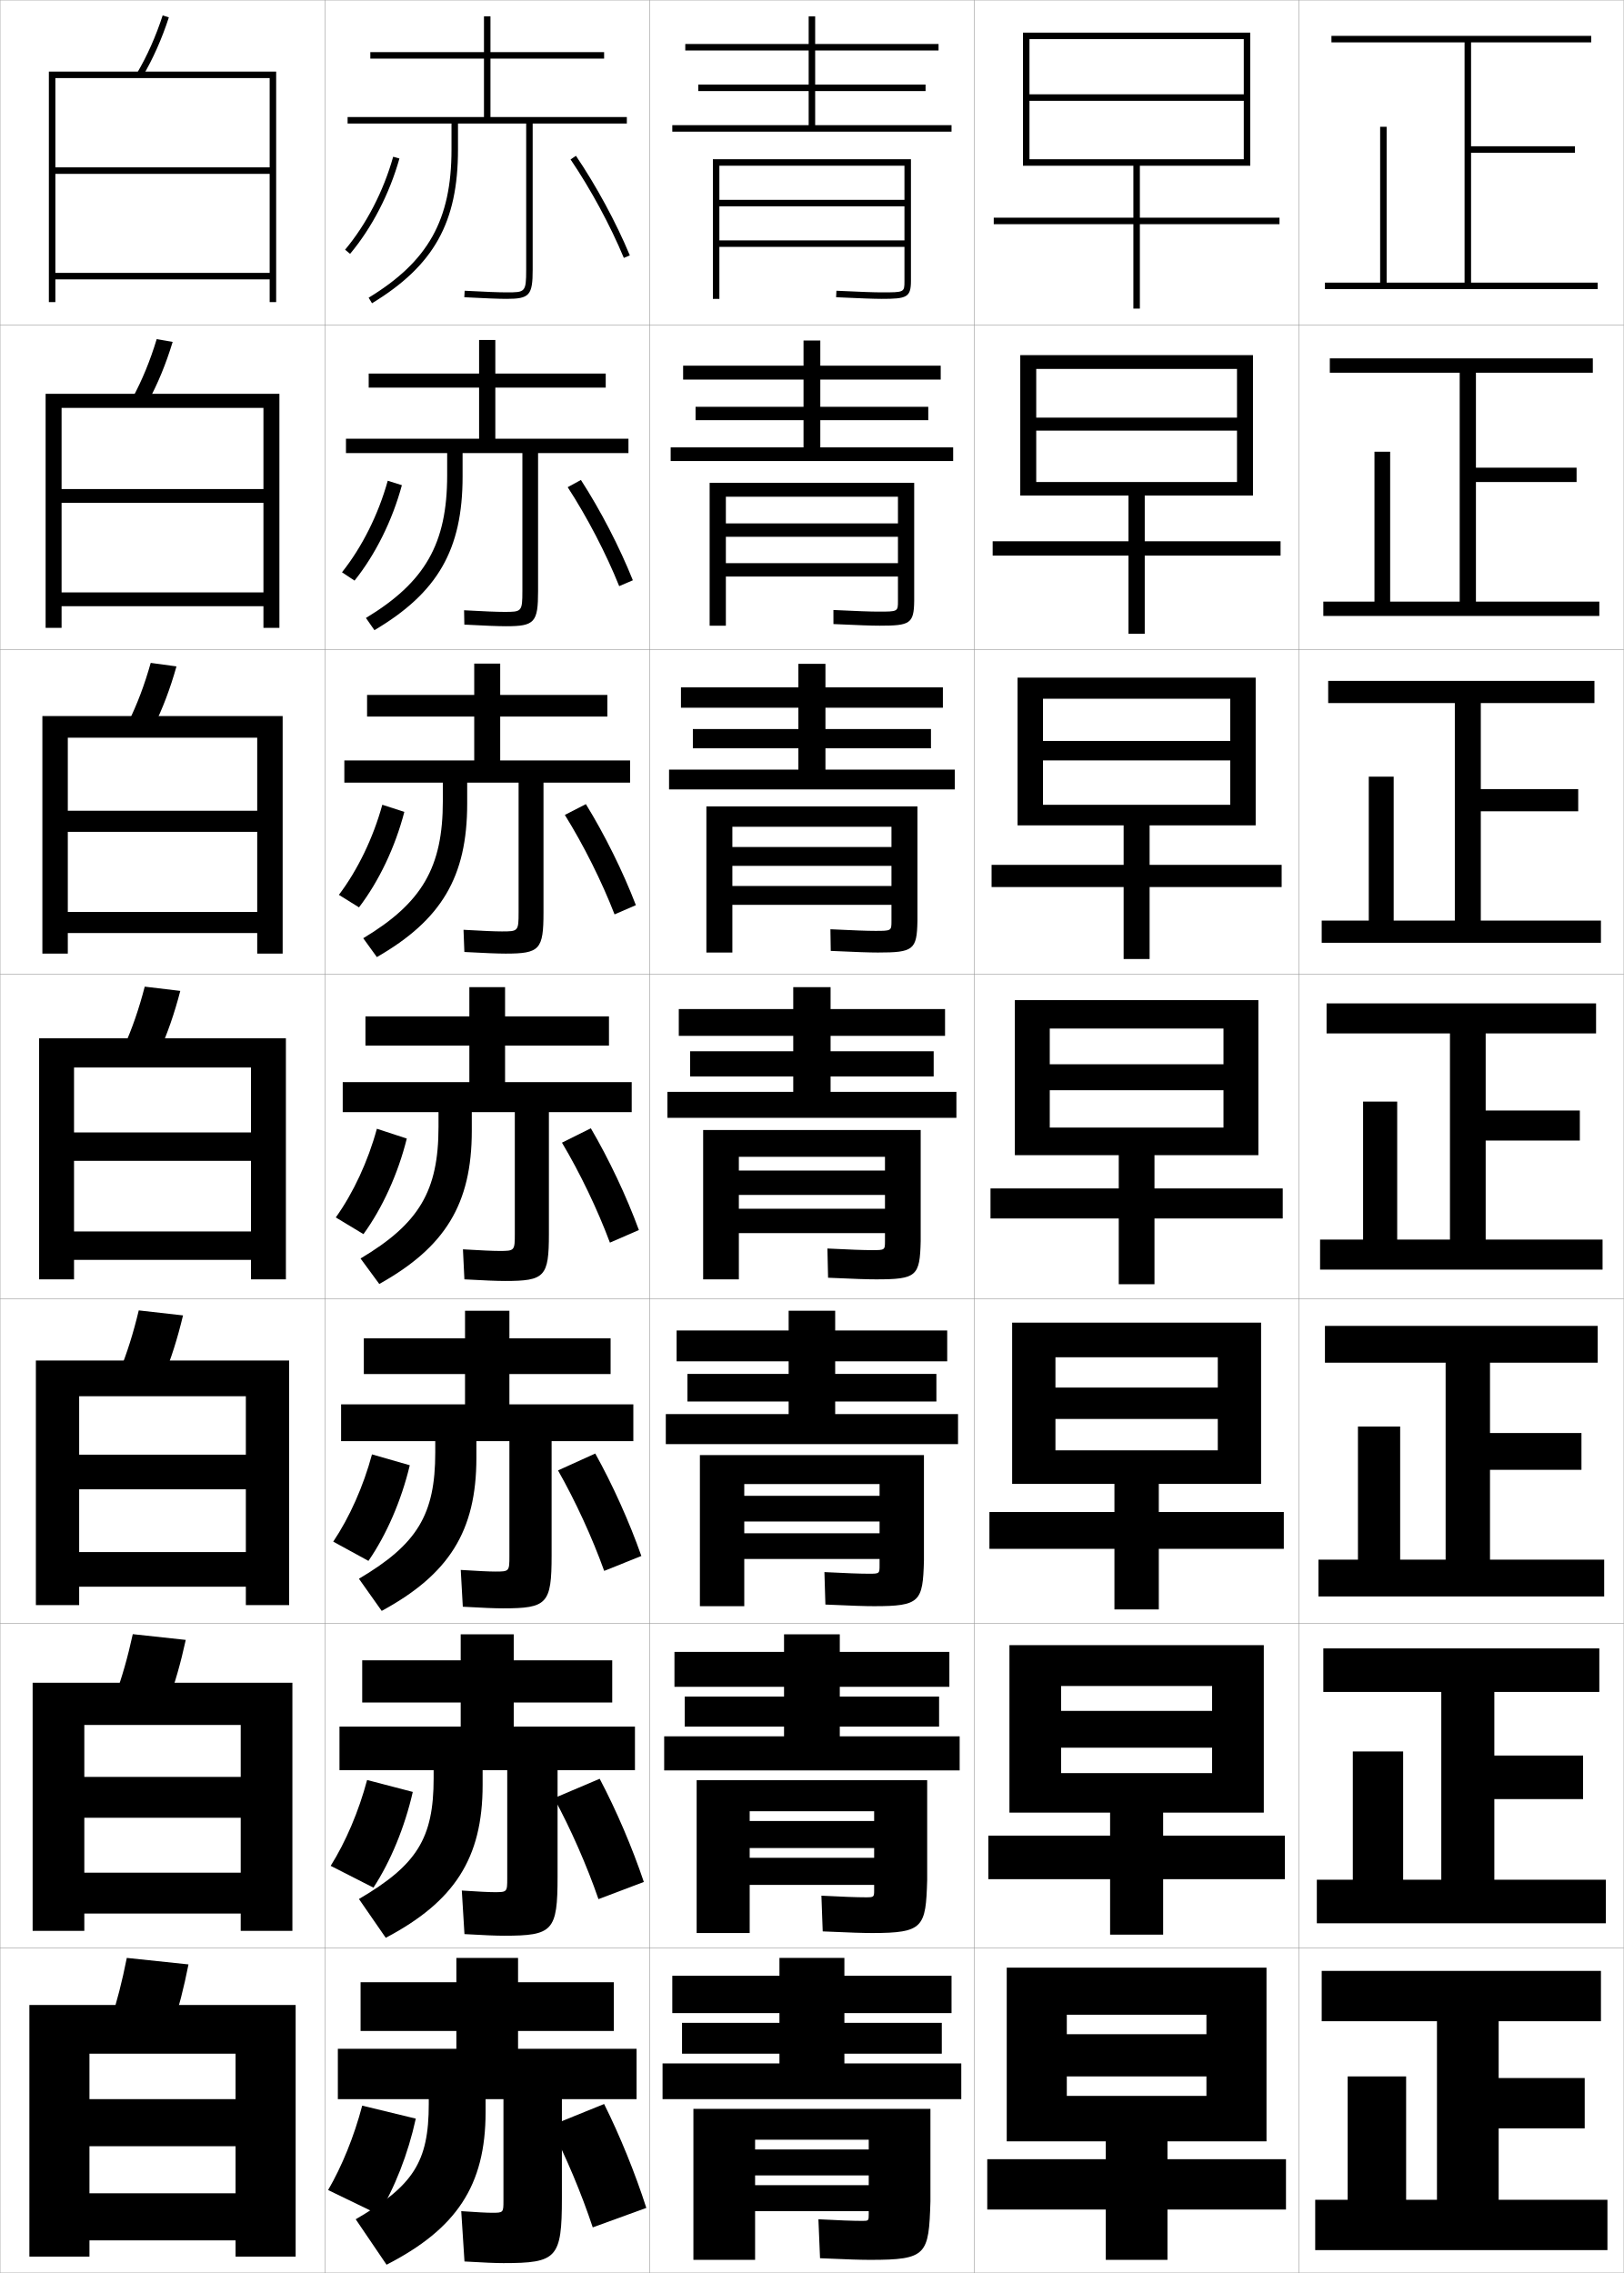
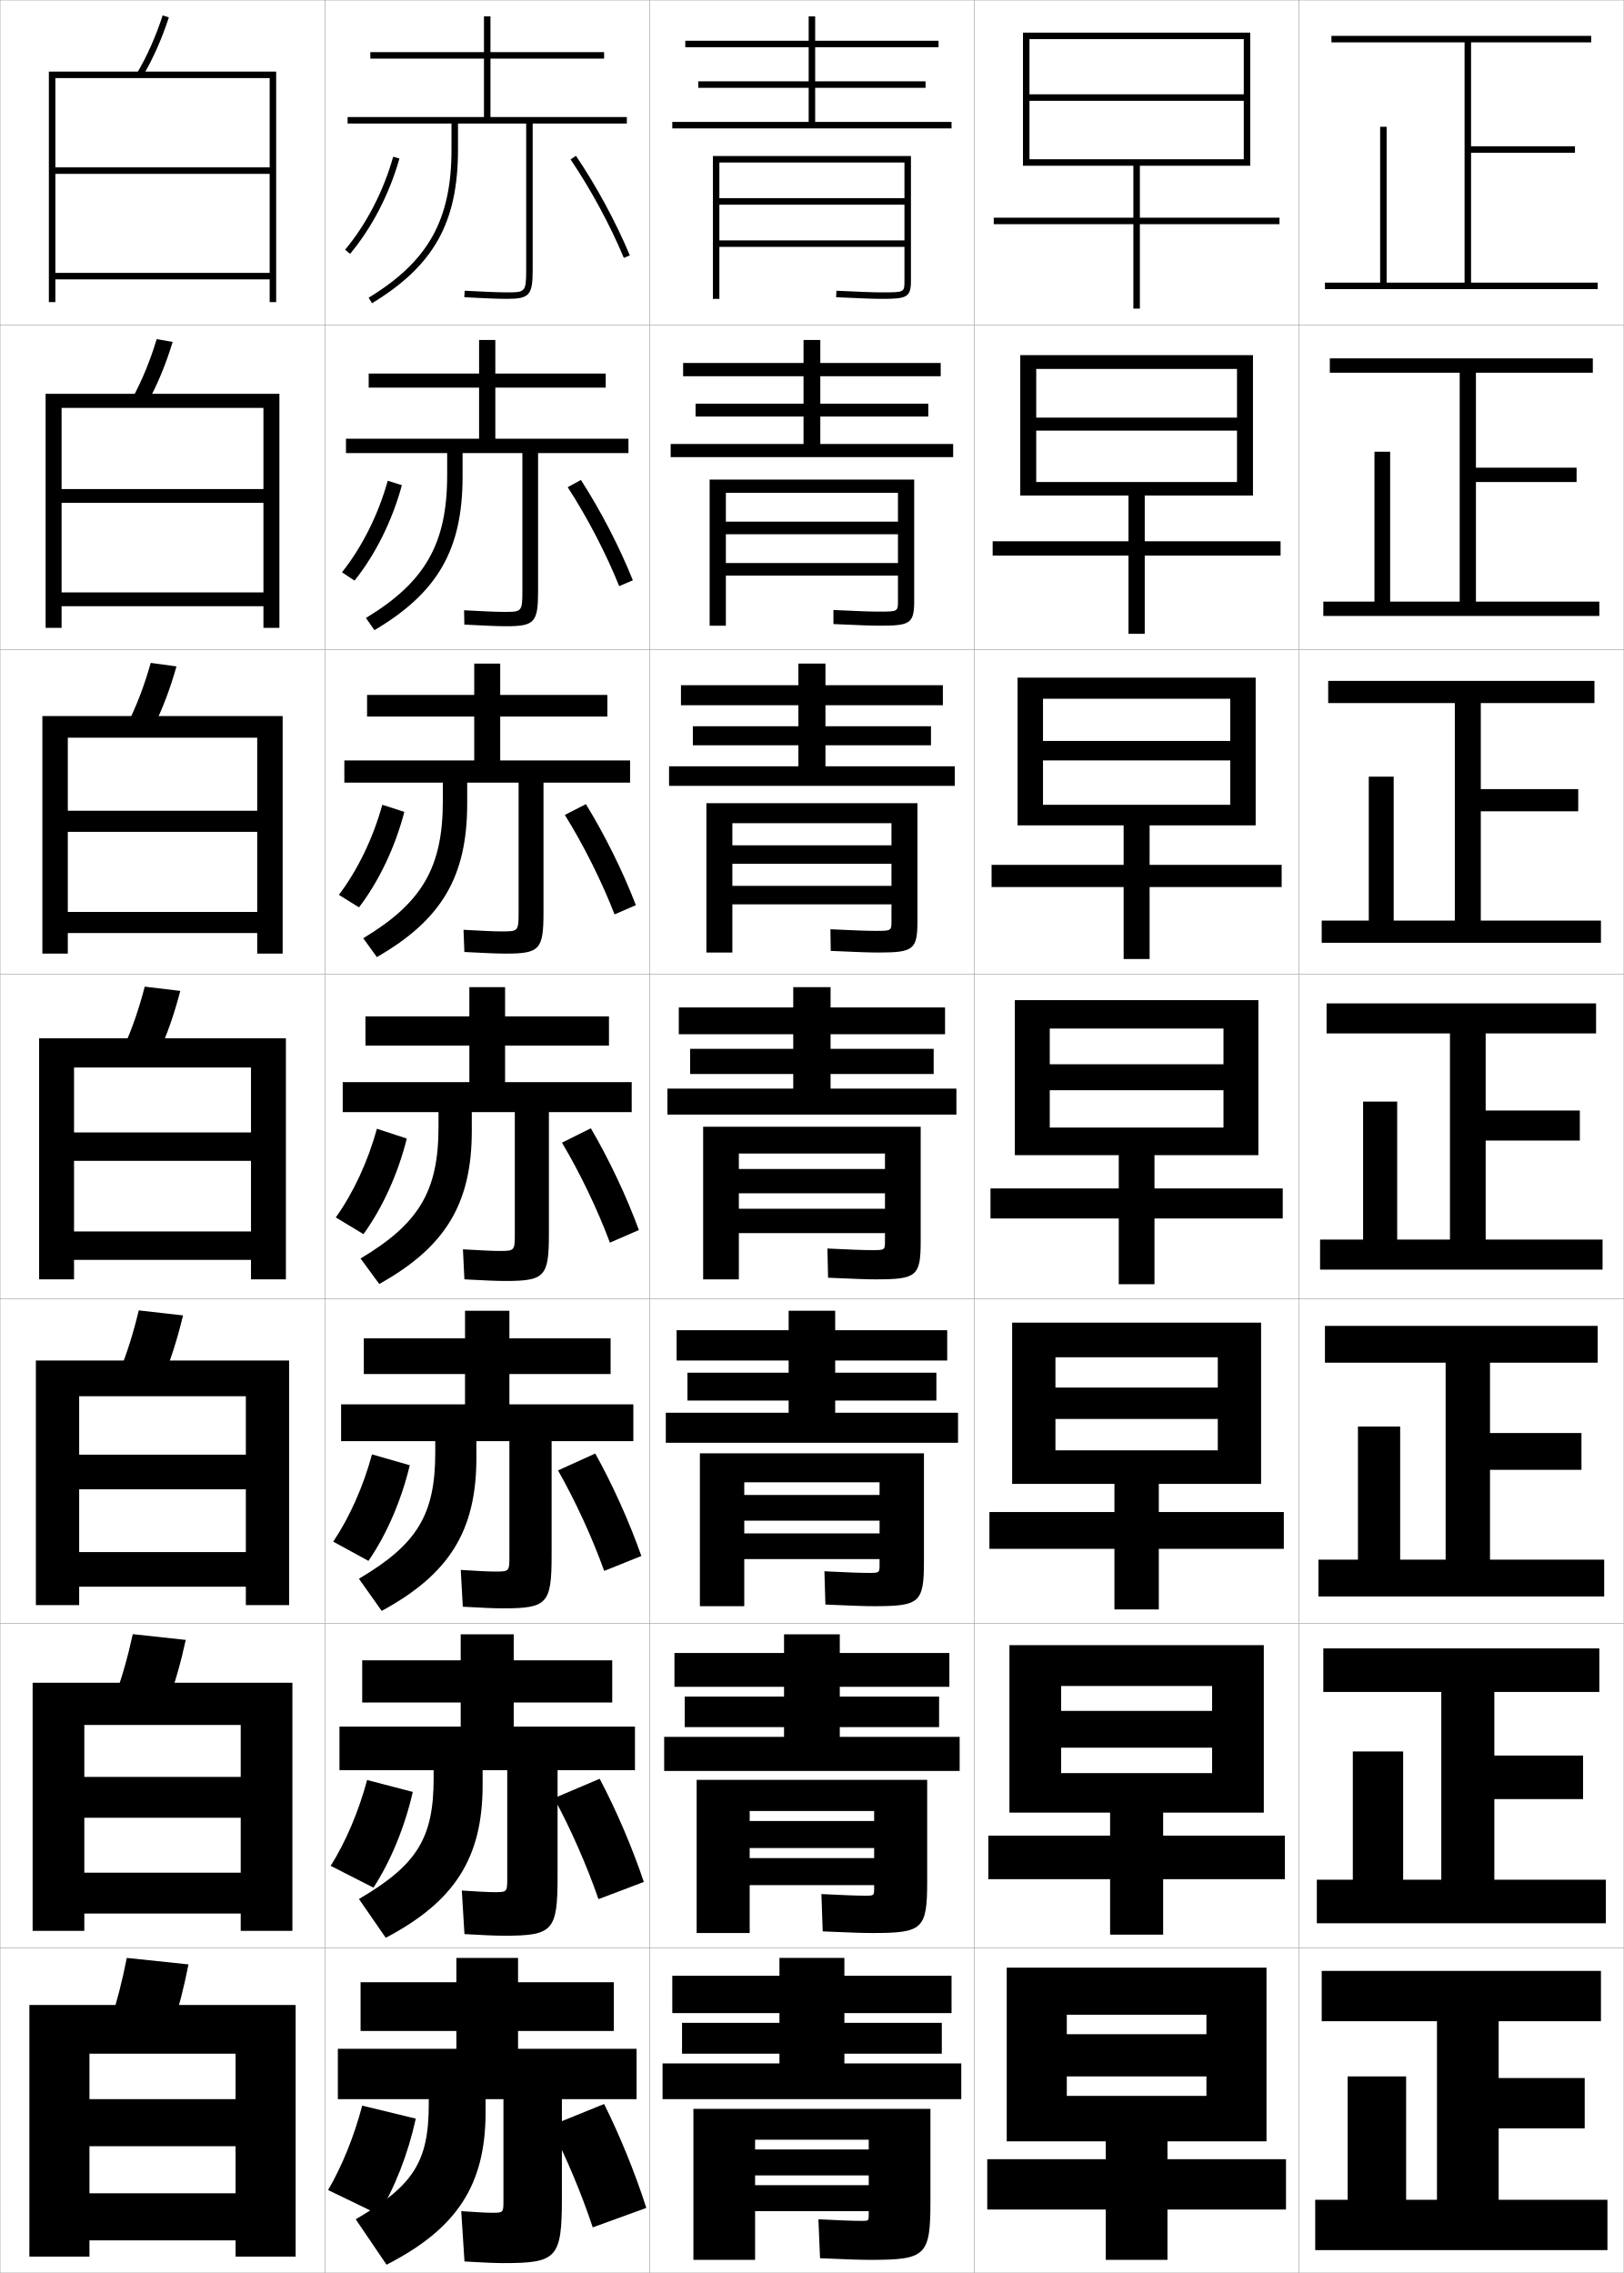
<svg xmlns="http://www.w3.org/2000/svg" width="500.1" height="700.1" viewBox="0 0 500.1 700.1" overflow="visible" enable-background="new 0 0 500.1 700.1" xml:space="preserve">
  <g id="glyphs">
    <g>
      <rect x="100.05" y="0.05" fill="none" stroke="#999999" stroke-width="0.1" width="100" height="100" />
      <rect x="100.05" y="100.05" fill="none" stroke="#999999" stroke-width="0.1" width="100" height="100" />
      <rect x="100.05" y="200.05" fill="none" stroke="#999999" stroke-width="0.1" width="100" height="100" />
      <rect x="100.05" y="300.05" fill="none" stroke="#999999" stroke-width="0.1" width="100" height="100" />
      <rect x="100.05" y="400.05" fill="none" stroke="#999999" stroke-width="0.1" width="100" height="100" />
      <rect x="100.05" y="500.05" fill="none" stroke="#999999" stroke-width="0.1" width="100" height="100" />
      <rect x="100.05" y="600.05" fill="none" stroke="#999999" stroke-width="0.1" width="100" height="100" />
      <rect x="200.05" y="0.05" fill="none" stroke="#999999" stroke-width="0.1" width="100" height="100" />
      <rect x="200.05" y="100.05" fill="none" stroke="#999999" stroke-width="0.1" width="100" height="100" />
      <rect x="200.05" y="200.05" fill="none" stroke="#999999" stroke-width="0.1" width="100" height="100" />
      <rect x="200.05" y="300.05" fill="none" stroke="#999999" stroke-width="0.1" width="100" height="100" />
      <rect x="200.05" y="400.05" fill="none" stroke="#999999" stroke-width="0.1" width="100" height="100" />
      <rect x="200.05" y="500.05" fill="none" stroke="#999999" stroke-width="0.1" width="100" height="100" />
      <rect x="200.05" y="600.05" fill="none" stroke="#999999" stroke-width="0.1" width="100" height="100" />
      <rect x="300.05" y="0.05" fill="none" stroke="#999999" stroke-width="0.1" width="100" height="100" />
      <rect x="300.05" y="100.05" fill="none" stroke="#999999" stroke-width="0.1" width="100" height="100" />
      <rect x="300.05" y="200.05" fill="none" stroke="#999999" stroke-width="0.1" width="100" height="100" />
      <rect x="300.05" y="300.05" fill="none" stroke="#999999" stroke-width="0.1" width="100" height="100" />
      <rect x="300.05" y="400.05" fill="none" stroke="#999999" stroke-width="0.1" width="100" height="100" />
      <rect x="300.05" y="500.05" fill="none" stroke="#999999" stroke-width="0.1" width="100" height="100" />
      <rect x="300.05" y="600.05" fill="none" stroke="#999999" stroke-width="0.1" width="100" height="100" />
      <rect x="400.05" y="0.05" fill="none" stroke="#999999" stroke-width="0.1" width="100" height="100" />
      <rect x="400.05" y="100.05" fill="none" stroke="#999999" stroke-width="0.1" width="100" height="100" />
      <rect x="400.05" y="200.05" fill="none" stroke="#999999" stroke-width="0.1" width="100" height="100" />
      <rect x="400.05" y="300.05" fill="none" stroke="#999999" stroke-width="0.1" width="100" height="100" />
      <rect x="400.05" y="400.05" fill="none" stroke="#999999" stroke-width="0.1" width="100" height="100" />
      <rect x="400.05" y="500.05" fill="none" stroke="#999999" stroke-width="0.1" width="100" height="100" />
      <rect x="400.05" y="600.05" fill="none" stroke="#999999" stroke-width="0.1" width="100" height="100" />
      <rect x="0.05" y="0.05" fill="none" stroke="#999999" stroke-width="0.1" width="100" height="100" />
      <rect x="0.05" y="100.05" fill="none" stroke="#999999" stroke-width="0.1" width="100" height="100" />
      <rect x="0.05" y="200.05" fill="none" stroke="#999999" stroke-width="0.1" width="100" height="100" />
      <rect x="0.05" y="300.05" fill="none" stroke="#999999" stroke-width="0.1" width="100" height="100" />
      <rect x="0.05" y="400.05" fill="none" stroke="#999999" stroke-width="0.1" width="100" height="100" />
      <rect x="0.05" y="500.05" fill="none" stroke="#999999" stroke-width="0.1" width="100" height="100" />
      <rect x="0.05" y="600.05" fill="none" stroke="#999999" stroke-width="0.1" width="100" height="100" />
    </g>
    <g>
      <polygon points="453.05,87.05 453.05,47.05 485.05,47.05 485.05,45.05       453.05,45.05 453.05,13.05 490.05,13.05 490.05,11.05 410.05,11.05       410.05,13.05 451.05,13.05 451.05,87.05 427.05,87.05 427.05,39.05       425.05,39.05 425.05,87.05 408.05,87.05 408.05,89.05 492.05,89.05       492.05,87.05 " />
      <polygon points="409.55,110.383 409.55,114.799 449.55,114.799 449.55,185.3       428.133,185.3 428.133,139.133 423.3,139.133 423.3,185.3 407.55,185.3       407.55,189.716 492.55,189.716 492.55,185.3 454.55,185.3 454.55,148.466       485.55,148.466 485.55,144.049 454.55,144.049 454.55,114.799 490.55,114.799       490.55,110.383 " />
      <polygon points="409.05,209.717 409.05,216.55 448.05,216.55 448.05,283.55       429.217,283.55 429.217,239.216 421.55,239.216 421.55,283.55 407.05,283.55       407.05,290.383 493.05,290.383 493.05,283.55 456.05,283.55 456.05,249.883       486.05,249.883 486.05,243.05 456.05,243.05 456.05,216.55 491.05,216.55       491.05,209.717 " />
      <polygon points="408.55,309.05 408.55,318.3 446.55,318.3 446.55,381.8       430.3,381.8 430.3,339.3 419.8,339.3 419.8,381.8 406.55,381.8       406.55,391.05 493.55,391.05 493.55,381.8 457.55,381.8 457.55,351.3       486.55,351.3 486.55,342.05 457.55,342.05 457.55,318.3 491.55,318.3       491.55,309.05 " />
      <polygon points="408.05,408.383 408.05,419.716 445.217,419.716 445.217,480.383       431.216,480.383 431.216,439.383 418.216,439.383 418.216,480.383 406.05,480.383       406.05,491.716 494.05,491.716 494.05,480.383 458.883,480.383 458.883,452.716       487.05,452.716 487.05,441.383 458.883,441.383 458.883,419.716 492.05,419.716       492.05,408.383 " />
      <polygon points="407.55,507.717 407.55,521.133 443.883,521.133 443.883,578.967       432.133,578.967 432.133,539.467 416.633,539.467 416.633,578.967 405.55,578.967       405.55,592.383 494.55,592.383 494.55,578.967 460.217,578.967 460.217,554.133       487.55,554.133 487.55,540.717 460.217,540.717 460.217,521.133 492.55,521.133       492.55,507.717 " />
      <polygon points="461.55,677.55 461.55,655.55 488.05,655.55 488.05,640.05       461.55,640.05 461.55,622.55 493.05,622.55 493.05,607.05 407.05,607.05       407.05,622.55 442.55,622.55 442.55,677.55 433.05,677.55 433.05,639.55       415.05,639.55 415.05,677.55 405.05,677.55 405.05,693.05 495.05,693.05       495.05,677.55 " />
    </g>
    <g>
      <polygon points="349.05,51.05 349.05,67.05 306.05,67.05 306.05,69.05       349.05,69.05 349.05,95.05 351.05,95.05 351.05,69.05 394.05,69.05       394.05,67.05 351.05,67.05 351.05,51.05 385.05,51.05 385.05,10.05       315.05,10.05 315.05,51.05 317.05,51.05 317.05,12.05 383.05,12.05       383.05,29.05 317.05,29.05 317.05,31.05 383.05,31.05 383.05,49.05       317.05,49.05 317.05,51.05 " />
      <polygon points="314.216,109.383 314.216,152.633 319.133,152.633 319.133,113.633       380.966,113.633 380.966,128.633 319.133,128.633 319.133,132.633 380.966,132.633       380.966,148.466 319.133,148.466 319.133,152.633 347.55,152.633 347.55,166.716       305.716,166.716 305.716,171.133 347.55,171.133 347.55,195.216 352.55,195.216       352.55,171.133 394.383,171.133 394.383,166.716 352.55,166.716 352.55,152.633       385.883,152.633 385.883,109.383 " />
      <polygon points="313.383,208.716 313.383,254.216 321.217,254.216 321.217,215.216       378.883,215.216 378.883,228.217 321.217,228.217 321.217,234.216 378.883,234.216       378.883,247.883 321.217,247.883 321.217,254.216 346.05,254.216 346.05,266.383       305.383,266.383 305.383,273.216 346.05,273.216 346.05,295.383 354.05,295.383       354.05,273.216 394.717,273.216 394.717,266.383 354.05,266.383 354.05,254.216       386.717,254.216 386.717,208.716 " />
      <polygon points="312.55,308.05 312.55,355.8 323.3,355.8 323.3,316.8       376.8,316.8 376.8,327.8 323.3,327.8 323.3,335.8 376.8,335.8       376.8,347.3 323.3,347.3 323.3,355.8 344.55,355.8 344.55,366.05       305.05,366.05 305.05,375.3 344.55,375.3 344.55,395.55 355.55,395.55       355.55,375.3 395.05,375.3 395.05,366.05 355.55,366.05 355.55,355.8       387.55,355.8 387.55,308.05 " />
      <polygon points="311.716,407.383 311.716,457.05 325.05,457.05 325.05,418.05       375.05,418.05 375.05,427.383 325.05,427.383 325.05,437.05 375.05,437.05       375.05,446.716 325.05,446.716 325.05,457.05 343.217,457.05 343.217,465.716       304.716,465.716 304.716,477.05 343.217,477.05 343.217,495.716 356.883,495.716       356.883,477.05 395.383,477.05 395.383,465.716 356.883,465.716 356.883,457.05       388.383,457.05 388.383,407.383 " />
      <polygon points="310.883,506.717 310.883,558.3 326.8,558.3 326.8,519.3       373.3,519.3 373.3,526.967 326.8,526.967 326.8,538.3 373.3,538.3       373.3,546.133 326.8,546.133 326.8,558.3 341.883,558.3 341.883,565.383       304.383,565.383 304.383,578.8 341.883,578.8 341.883,595.883 358.217,595.883       358.217,578.8 395.717,578.8 395.717,565.383 358.217,565.383 358.217,558.3       389.217,558.3 389.217,506.717 " />
      <polygon points="340.55,659.55 340.55,665.05 304.05,665.05 304.05,680.55       340.55,680.55 340.55,696.05 359.55,696.05 359.55,680.55 396.05,680.55       396.05,665.05 359.55,665.05 359.55,659.55 390.05,659.55 390.05,606.05       310.05,606.05 310.05,659.55 328.55,659.55 328.55,620.55 371.55,620.55       371.55,626.55 328.55,626.55 328.55,639.55 371.55,639.55 371.55,645.55       328.55,645.55 328.55,659.55 " />
    </g>
-     <polygon points="251.05,38.55 251.05,28.05 285.05,28.05 285.05,26.05      251.05,26.05 251.05,15.55 289.05,15.55 289.05,13.55 251.05,13.55      251.05,5.05 249.05,5.05 249.05,13.55 211.05,13.55 211.05,15.55      249.05,15.55 249.05,26.05 215.05,26.05 215.05,28.05 249.05,28.05      249.05,38.55 207.05,38.55 207.05,40.55 293.05,40.55 293.05,38.55 " />
-     <g>
-       <polygon points="210.383,112.633 210.383,116.916 247.466,116.916 247.466,125.299       214.216,125.299 214.216,129.417 247.466,129.417 247.466,137.799 206.549,137.799       206.549,142 293.55,142 293.55,137.799 252.633,137.799 252.633,129.417       285.883,129.417 285.883,125.299 252.633,125.299 252.633,116.916 289.717,116.916       289.717,112.633 252.633,112.633 252.633,104.882 247.466,104.882 247.466,112.633 " />
-       <polygon points="209.716,211.716 209.716,217.983 245.883,217.983 245.883,224.55       213.383,224.55 213.383,230.483 245.883,230.483 245.883,237.05 206.05,237.05       206.05,243.149 294.05,243.149 294.05,237.05 254.216,237.05 254.216,230.483       286.716,230.483 286.716,224.55 254.216,224.55 254.216,217.983 290.384,217.983       290.384,211.716 254.216,211.716 254.216,204.466 245.883,204.466 245.883,211.716 " />
-       <polygon points="255.8,336.3 255.8,331.55 287.55,331.55 287.55,323.8       255.8,323.8 255.8,319.05 291.05,319.05 291.05,310.8 255.8,310.8       255.8,304.05 244.3,304.05 244.3,310.8 209.05,310.8 209.05,319.05       244.3,319.05 244.3,323.8 212.55,323.8 212.55,331.55 244.3,331.55       244.3,336.3 205.55,336.3 205.55,344.3 294.55,344.3 294.55,336.3 " />
-       <polygon points="208.383,409.8 208.383,419.3 242.883,419.3 242.883,423.175       211.717,423.175 211.717,431.675 242.883,431.675 242.883,435.55 205.05,435.55       205.05,444.8 295.05,444.8 295.05,435.55 257.216,435.55 257.216,431.675       288.384,431.675 288.384,423.175 257.216,423.175 257.216,419.3 291.716,419.3       291.716,409.8 257.216,409.8 257.216,403.716 242.883,403.716 242.883,409.8 " />
-       <polygon points="207.716,508.8 207.716,519.55 241.466,519.55 241.466,522.55       210.883,522.55 210.883,531.8 241.466,531.8 241.466,534.8 204.55,534.8       204.55,545.3 295.55,545.3 295.55,534.8 258.633,534.8 258.633,531.8       289.217,531.8 289.217,522.55 258.633,522.55 258.633,519.55 292.383,519.55       292.383,508.8 258.633,508.8 258.633,503.383 241.466,503.383 241.466,508.8 " />
-     </g>
-     <polygon points="260.05,635.55 260.05,632.55 290.05,632.55 290.05,623.05      260.05,623.05 260.05,620.05 293.05,620.05 293.05,608.55 260.05,608.55      260.05,603.05 240.05,603.05 240.05,608.55 207.05,608.55 207.05,620.05      240.05,620.05 240.05,623.05 210.05,623.05 210.05,632.55 240.05,632.55      240.05,635.55 204.05,635.55 204.05,646.55 296.05,646.55 296.05,635.55 " />
-     <path d="M278.55,61.55h-57v2h57v10.5h-57v2h57v10.46c0,3.54,0,3.54-7,3.54     c-2.363,0-6.275-0.14-13.953-0.499l-0.094,1.998     c7.711,0.36,11.649,0.501,14.047,0.501c7.64,0,9-0.41,9-5.54V49.05h-61v43h2v-41h57     V61.55z" />
-     <g>
-       <path d="M218.549,148.716v44h5V153h53v8.216h-53v4.117h53v8.132h-53v4.118h53      v7.517c0,3.276-0.009,3.283-6,3.283c-2.42,0-6.457-0.145-13.878-0.499      l0.006,4.332c7.925,0.366,11.819,0.5,14.288,0.5      c9.273,0,10.5-0.605,10.584-7.616v-36.384H218.549z" />
-       <path d="M217.55,248.383v45h8v-38.733h49v6.233h-49v5.809h49v6.191h-49v5.809h49v4.999      c0,3.013-0.018,3.026-5,3.026c-2.477,0-6.638-0.149-13.803-0.5l0.105,6.666      c8.139,0.371,11.99,0.5,14.53,0.5c10.906,0,12-0.801,12.167-9.692v-35.308H217.55z" />
-       <path d="M216.55,348.05v46h11v-37.75h45v4.25h-45v7.5h45v4.25h-45v7.5h45v2.48      c0,2.75-0.026,2.77-4,2.77c-2.533,0-6.818-0.154-13.727-0.5l0.203,9      c8.354,0.377,12.162,0.5,14.773,0.5c12.539,0,13.5-0.996,13.75-11.77v-34.23H216.55z" />
-       <path d="M215.55,448.175v46.541h13.667v-37.624h41.667v3.625h-41.667v7.917h41.667v3.625      h-41.667v7.917h41.667v2.028c0,2.486-0.035,2.512-3.334,2.512      c-2.59,0-6.999-0.158-13.65-0.5l0.301,10c8.57,0.384,12.334,0.5,15.016,0.5      c14.172,0,15-1.396,15.334-14.051v-32.49H215.55z" />
-       <path d="M214.55,548.3v47.083h16.333v-37.499h38.333v3h-38.333v8.334h38.333v3      h-38.333v8.334h38.333v1.575c0,2.224-0.042,2.256-2.667,2.256      c-2.646,0-7.18-0.164-13.575-0.5l0.4,11c8.784,0.39,12.505,0.5,15.258,0.5      c15.805,0,16.5-1.798,16.917-16.334v-30.749H214.55z" />
-     </g>
-     <path d="M267.55,682.05c0,1.961-0.05,2-2,2c-2.702,0-7.36-0.169-13.5-0.5l0.5,12     c8.998,0.396,12.676,0.5,15.5,0.5c17.438,0,18-1.583,18.5-18v-28.5h-73v46.5h19v-37h35v3h-35v8h35v3h-35v8h35     V682.05z" />
    <g>
      <path d="M162.05,38.05v45c0,7-0.339,7-6,7c-2.391,0-6.626-0.163-12.947-0.499      l-0.105,1.998c6.356,0.337,10.626,0.501,13.053,0.501c7.028,0,8-1.094,8-9v-45h29v-2h-42      v-18h35v-2h-35v-11h-2v11h-35v2h35v18h-42v2h32v8c0,21.666-7.155,34.464-25.52,45.646l1.039,1.709      c19.057-11.604,26.48-24.88,26.48-47.354v-8H162.05z" />
      <path d="M113.549,115.049v4.333h34v15.75h-41v4.417h31.167v6.833      c0,21.043-6.763,32.919-25.017,43.955l2.616,3.758      c19.458-11.506,27.15-24.791,27.15-47.296v-7.25h18.417v42.467      c0,6.435-0.241,6.45-5.583,6.45c-2.271,0-6.3-0.163-12.373-0.499l0.079,4.415      c6.275,0.339,10.464,0.501,12.877,0.501c8.766,0,9.833-1.162,9.833-10.833v-42.5      h27.833v-4.417h-41v-15.75h34v-4.333h-34v-10.333h-5v10.333H113.549z" />
      <path d="M113.05,214.05v6.667h33v13.5h-40v6.833h30.333v5.667      c0,20.419-6.371,31.374-24.513,42.264l4.193,5.807      c19.86-11.408,27.82-24.702,27.82-47.237v-6.5h15.833v39.934      c0,5.87-0.144,5.9-5.167,5.9c-2.152,0-5.976-0.164-11.798-0.5l0.263,6.833      c6.192,0.341,10.302,0.5,12.702,0.5c10.504,0,11.667-1.229,11.667-12.667v-40h26.667      v-6.833h-40v-13.5h33v-6.667h-33v-9.667h-8v9.667H113.05z" />
      <path d="M112.55,313.05v9h32v11.25h-39v9.25h29.5v4.5c0,19.796-5.979,29.828-24.01,40.572      l5.77,7.855c20.262-11.31,28.49-24.613,28.49-47.178v-5.75h13.25v37.4      c0,5.305-0.047,5.35-4.75,5.35c-2.033,0-5.65-0.163-11.224-0.5l0.447,9.25      c6.11,0.344,10.14,0.5,12.526,0.5c12.242,0,13.5-1.297,13.5-14.5v-37.5h25.5v-9.25h-39v-11.25h32v-9h-32      v-9h-11v9H112.55z" />
    </g>
    <path d="M112.049,412.216v11h31.167v9.334h-38.167v11.333h29v3.5     c0,19.173-5.585,28.283-23.506,38.882l7.013,9.903     c20.664-11.211,29.161-24.523,29.161-47.118v-5.167h10.167V479.25     c0,4.756-0.048,4.8-4.333,4.8c-1.914,0-5.325-0.163-10.649-0.5l0.631,11.333     c6.029,0.347,9.978,0.5,12.351,0.5c13.647,0,15-1.366,15-16.333v-35.167h25.167v-11.333     h-38.167v-9.334h31.167v-11h-31.167v-8.5h-13.667v8.5H112.049z" />
    <path d="M111.55,511.383v13h30.333v7.417h-37.333v13.417h29v2.5     c0,18.549-5.193,26.738-23.003,37.19l8.257,11.952     c21.065-11.113,29.83-24.435,29.83-47.06v-4.583h7.583v33.334     c0,4.207-0.05,4.249-3.917,4.249c-1.794,0-4.999-0.163-10.075-0.5l0.816,13.417     c5.946,0.348,9.815,0.5,12.176,0.5c15.052,0,16.5-1.436,16.5-18.167v-32.833h23.833     v-13.417h-37.333v-7.417h30.333v-13h-30.333v-8h-16.333v8H111.55z" />
    <path d="M132.05,646.55v1.5c0,17.926-4.801,25.193-22.5,35.5l9.5,14     c21.467-11.015,30.5-24.345,30.5-47v-4h5.5v31.301c0,3.659-0.052,3.699-3.5,3.699     c-1.675,0-4.674-0.163-9.5-0.5l1,15.5c5.864,0.351,9.652,0.5,12,0.5c16.458,0,18-1.505,18-20     v-30.5h23v-15.5h-36.5v-5.5h29.5v-15h-29.5v-7.5h-19v7.5h-29.5v15h29.5v5.5h-36.5v15.5H132.05z" />
    <g>
      <path d="M106.282,76.908l1.535,1.283c6.747-8.076,12.144-18.508,15.195-29.371      l-1.926-0.541C118.11,58.877,112.853,69.045,106.282,76.908z" />
      <path d="M105.327,176.265l3.862,2.569c6.448-8.064,11.646-18.536,14.58-29.393      l-4.355-1.367C116.521,158.481,111.506,168.505,105.327,176.265z" />
      <path d="M104.372,275.622l6.19,3.855c6.149-8.053,11.147-18.565,13.964-29.414      l-6.784-2.193C114.932,258.086,110.16,267.966,104.372,275.622z" />
      <path d="M116.068,347.665c-2.726,10.025-7.255,19.762-12.652,27.314l8.518,5.141      c5.851-8.041,10.648-18.594,13.348-29.436L116.068,347.665z" />
      <path d="M114.562,447.96c-2.642,9.835-6.928,19.427-11.935,26.876l10.845,5.928      c5.552-8.03,10.15-18.623,12.731-29.458L114.562,447.96z" />
      <path d="M113.056,548.255c-2.559,9.646-6.603,19.093-11.217,26.438l13.172,6.713      c5.253-8.019,9.652-18.65,12.116-29.479L113.056,548.255z" />
      <path d="M116.55,682.05c4.954-8.008,9.153-18.68,11.5-29.5l-16.5-4      c-2.475,9.455-6.276,18.759-10.5,26L116.55,682.05z" />
    </g>
    <g>
      <path d="M175.722,49.11c6.223,9.192,12.202,20.245,16.405,30.324l1.846-0.77      c-4.252-10.197-10.301-21.378-16.595-30.676L175.722,49.11z" />
      <path d="M190.697,180.537l4.205-1.808c-4.109-10.263-9.939-21.525-15.996-30.897      l-4.068,2.225C180.843,159.303,186.624,170.414,190.697,180.537z" />
      <path d="M189.269,281.64l6.563-2.846c-3.966-10.329-9.577-21.672-15.396-31.117      l-6.479,3.327C179.743,260.303,185.324,271.472,189.269,281.64z" />
      <path d="M187.839,382.742l8.922-3.885c-3.822-10.394-9.215-21.819-14.797-31.338      l-8.892,4.431C178.642,361.304,184.023,372.53,187.839,382.742z" />
      <path d="M186.076,483.845l11.448-4.59c-3.679-10.459-8.854-21.967-14.198-31.559      l-11.47,5.2C177.207,462.304,182.39,473.588,186.076,483.845z" />
      <path d="M184.313,584.947l13.974-5.295c-3.536-10.524-8.492-22.114-13.599-31.779      l-14.048,5.971C175.773,563.304,180.757,574.646,184.313,584.947z" />
      <path d="M169.423,654.791c4.916,9.513,9.7,20.914,13.127,31.259l16.5-6      c-3.394-10.59-8.131-22.262-13-32L169.423,654.791z" />
    </g>
    <g>
      <polygon points="83.05,24.05 83.05,51.55 17.05,51.55 17.05,53.55       83.05,53.55 83.05,84.05 17.05,84.05 17.05,86.05 83.05,86.05       83.05,93.05 85.05,93.05 85.05,22.05 15.05,22.05 15.05,93.05       17.05,93.05 17.05,24.05 " />
      <polygon points="14.049,121.299 14.049,193.383 18.966,193.383 18.966,125.633       81.133,125.633 81.133,150.633 18.966,150.633 18.966,154.883 81.133,154.883       81.133,182.466 18.966,182.466 18.966,186.716 81.133,186.716 81.133,193.383       86.05,193.383 86.05,121.299 " />
      <polygon points="13.05,220.55 13.05,293.716 20.883,293.716 20.883,227.216       79.216,227.216 79.216,249.717 20.883,249.717 20.883,256.216 79.216,256.216       79.216,280.883 20.883,280.883 20.883,287.383 79.216,287.383 79.216,293.716       87.05,293.716 87.05,220.55 " />
      <polygon points="77.3,328.8 77.3,348.8 22.8,348.8 22.8,357.55       77.3,357.55 77.3,379.3 22.8,379.3 22.8,388.05 77.3,388.05       77.3,394.05 88.05,394.05 88.05,319.8 12.05,319.8 12.05,394.05       22.8,394.05 22.8,328.8 " />
      <polygon points="11.049,419.05 11.049,494.383 24.383,494.383 24.383,430.05       75.716,430.05 75.716,448.05 24.383,448.05 24.383,458.717 75.716,458.717       75.716,478.05 24.383,478.05 24.383,488.716 75.716,488.716 75.716,494.383       89.05,494.383 89.05,419.05 " />
      <polygon points="10.05,518.3 10.05,594.717 25.967,594.717 25.967,531.3       74.133,531.3 74.133,547.3 25.967,547.3 25.967,559.883 74.133,559.883       74.133,576.8 25.967,576.8 25.967,589.383 74.133,589.383 74.133,594.717       90.05,594.717 90.05,518.3 " />
      <polygon points="72.55,646.55 27.55,646.55 27.55,661.05 72.55,661.05       72.55,675.55 27.55,675.55 27.55,690.05 72.55,690.05 72.55,695.05       91.05,695.05 91.05,617.55 9.05,617.55 9.05,695.05 27.55,695.05       27.55,632.55 72.55,632.55 " />
    </g>
    <g>
      <path d="M42.188,22.543l1.725,1.014C47.157,18.029,49.804,12.077,52,5.36      l-1.9-0.621C47.947,11.317,45.359,17.142,42.188,22.543z" />
      <path d="M53.175,105.309l-4.917-0.851c-2.032,6.688-4.461,12.601-7.427,18.086      l4.771,1.178C48.628,118.131,51.106,112.111,53.175,105.309z" />
      <path d="M54.35,205.257l-7.933-1.081c-1.911,6.797-4.183,12.799-6.942,18.37      l7.817,1.342C50.099,218.234,52.409,212.147,54.35,205.257z" />
      <path d="M44.575,303.895c-1.791,6.907-3.904,12.998-6.457,18.652l10.863,1.506      c2.588-5.717,4.73-11.871,6.543-18.848L44.575,303.895z" />
      <path d="M56.366,405.153l-13.633-1.541c-1.67,7.017-3.625,13.196-5.971,18.936      l13.575,1.67C52.707,418.438,54.681,412.216,56.366,405.153z" />
      <path d="M57.208,505.102l-16.316-1.771c-1.55,7.126-3.346,13.395-5.486,19.218      l16.288,1.835C53.845,518.54,55.651,512.251,57.208,505.102z" />
      <path d="M53.05,624.55c1.933-5.907,3.57-12.265,5-19.5l-19-2      c-1.43,7.235-3.067,13.593-5,19.5L53.05,624.55z" />
    </g>
+     <g>
+       <polygon points="260.05,635.55 260.05,632.55 290.05,632.55 290.05,623.05       260.05,623.05 260.05,620.05 293.05,620.05 293.05,608.55 260.05,608.55       260.05,603.05 240.05,603.05 240.05,608.55 207.05,608.55 207.05,620.05       240.05,620.05 240.05,623.05 210.05,623.05 210.05,632.55 240.05,632.55       240.05,635.55 204.05,635.55 204.05,646.55 296.05,646.55 296.05,635.55 " />
+       <path d="M267.55,682.05c0,1.961-0.05,2-2,2c-2.702,0-7.36-0.169-13.5-0.5l0.5,12      c8.998,0.396,12.676,0.5,15.5,0.5c17.1,0,18.5-1.212,18.5-18v-28.5h-73v46.5h19v-37h35v3h-35v8h35v3h-35      v8h35V682.05z" />
+     </g>
+     <g>
+       <g>
+         <polygon points="258.633,534.966 258.633,531.966 289.216,531.966 289.216,522.55        258.633,522.55 258.633,519.55 292.383,519.55 292.383,509.133 258.633,509.133        258.633,503.383 241.466,503.383 241.466,509.133 207.716,509.133 207.716,519.55        241.466,519.55 241.466,522.55 210.883,522.55 210.883,531.966 241.466,531.966        241.466,534.966 204.549,534.966 204.549,545.466 295.55,545.466 295.55,534.966        " />
+         <path d="M214.55,548.216v47.167h16.333v-37.583h38.333v3.083h-38.333v8.333h38.333       v3.084h-38.333v8.333h38.333v0.993c0,2.225-0.041,2.257-2.666,2.257       c-2.646,0-7.18-0.164-13.576-0.5l0.401,11.5c8.784,0.39,12.505,0.5,15.258,0.5       c15.579,0,16.917-1.142,16.917-15.923v-31.244H214.55z" />
+       </g>
+       <g>
+         <polygon points="257.216,435.133 257.216,431.383 288.383,431.383 288.383,422.8        257.216,422.8 257.216,419.05 291.716,419.05 291.716,409.716 257.216,409.716        257.216,403.716 242.883,403.716 242.883,409.716 208.383,409.716 208.383,419.05        242.883,419.05 242.883,422.8 211.716,422.8 211.716,431.383 242.883,431.383        242.883,435.133 205.05,435.133 205.05,444.383 295.05,444.383 295.05,435.133        " />
+         <path d="M215.55,447.633v47.083h13.667v-38.166h41.667v3.916h-41.667v7.917h41.667       v3.917h-41.667v7.916h41.667v1.737c0,2.487-0.034,2.513-3.333,2.513       c-2.59,0-6.999-0.158-13.651-0.5l0.302,10.25c8.57,0.384,12.334,0.5,15.016,0.5       c14.06,0,15.334-1.07,15.334-13.846v-33.237H215.55z" />
+       </g>
+       <g>
+         <polygon points="255.8,335.3 255.8,330.8 287.55,330.8 287.55,323.05        255.8,323.05 255.8,318.55 291.05,318.55 291.05,310.3 255.8,310.3        255.8,304.05 244.3,304.05 244.3,310.3 209.05,310.3 209.05,318.55        244.3,318.55 244.3,323.05 212.55,323.05 212.55,330.8 244.3,330.8        244.3,335.3 205.55,335.3 205.55,343.3 294.55,343.3 294.55,335.3        " />
+         <path d="M216.55,347.05v47h11v-38.75h45v4.75h-45v7.5h45v4.75h-45v7.5h45v2.48       c0,2.75-0.026,2.77-4,2.77c-2.533,0-6.818-0.154-13.727-0.5l0.203,9       c8.354,0.377,12.162,0.5,14.773,0.5c12.539,0,13.75-1.001,13.75-11.77v-35.23H216.55z" />
+       </g>
+       <g>
+         <polygon points="254.217,236.025 254.217,229.55 286.717,229.55 286.717,223.691        254.217,223.691 254.217,217.217 290.383,217.217 290.383,211.05 254.217,211.05        254.217,204.383 245.883,204.383 245.883,211.05 209.717,211.05 209.717,217.217        245.883,217.217 245.883,223.691 213.383,223.691 213.383,229.55 245.883,229.55        245.883,236.025 206.05,236.025 206.05,242.05 294.05,242.05 294.05,236.025        " />
+         <path d="M274.55,260.358h-49v5.691h49v6.809h-49v5.691h49v5.141       c0,3.013-0.018,3.026-5,3.026c-2.477,0-6.637-0.149-13.802-0.5l0.104,6.666       c8.14,0.371,11.991,0.5,14.532,0.5c10.905,0,12.166-0.804,12.166-9.692v-36.307h-65       v46h8v-39.833h49V260.358z" />
+       </g>
+       <g>
+         <polygon points="252.634,136.75 252.634,128.3 285.884,128.3 285.884,124.333        252.634,124.333 252.634,115.883 289.716,115.883 289.716,111.8 252.634,111.8        252.634,104.716 247.467,104.716 247.467,111.8 210.383,111.8 210.383,115.883        247.467,115.883 247.467,124.333 214.216,124.333 214.216,128.3 247.467,128.3        247.467,136.75 206.55,136.75 206.55,140.8 293.55,140.8 293.55,136.75 " />
+         <path d="M276.55,160.667h-53v3.883h53v8.867h-53v3.883h53v7.8       c0,3.277-0.009,3.283-6,3.283c-2.42,0-6.456-0.145-13.877-0.5l0.004,4.332       c7.926,0.366,11.82,0.5,14.29,0.5c9.272,0,10.583-0.607,10.583-7.616       v-37.383h-63v45h5v-40.917h53V160.667z" />
+       </g>
+     </g>
+     <g>
+       <polygon points="251.05,37.55 251.05,27.05 285.05,27.05 285.05,25.05       251.05,25.05 251.05,14.55 289.05,14.55 289.05,12.55 251.05,12.55       251.05,5.05 249.05,5.05 249.05,12.55 211.05,12.55 211.05,14.55       249.05,14.55 249.05,25.05 215.05,25.05 215.05,27.05 249.05,27.05       249.05,37.55 207.05,37.55 207.05,39.55 293.05,39.55 293.05,37.55 " />
+       <path d="M278.55,61.05h-57v2h57v11h-57v2h57v10.46c0,3.54,0,3.54-7,3.54      c-2.363,0-6.275-0.14-13.953-0.499l-0.094,1.998      c7.711,0.36,11.649,0.501,14.047,0.501c7.64,0,9-0.41,9-5.54V48.05h-61v44h2v-42      h57V61.05z" />
+     </g>
  </g>
</svg>
